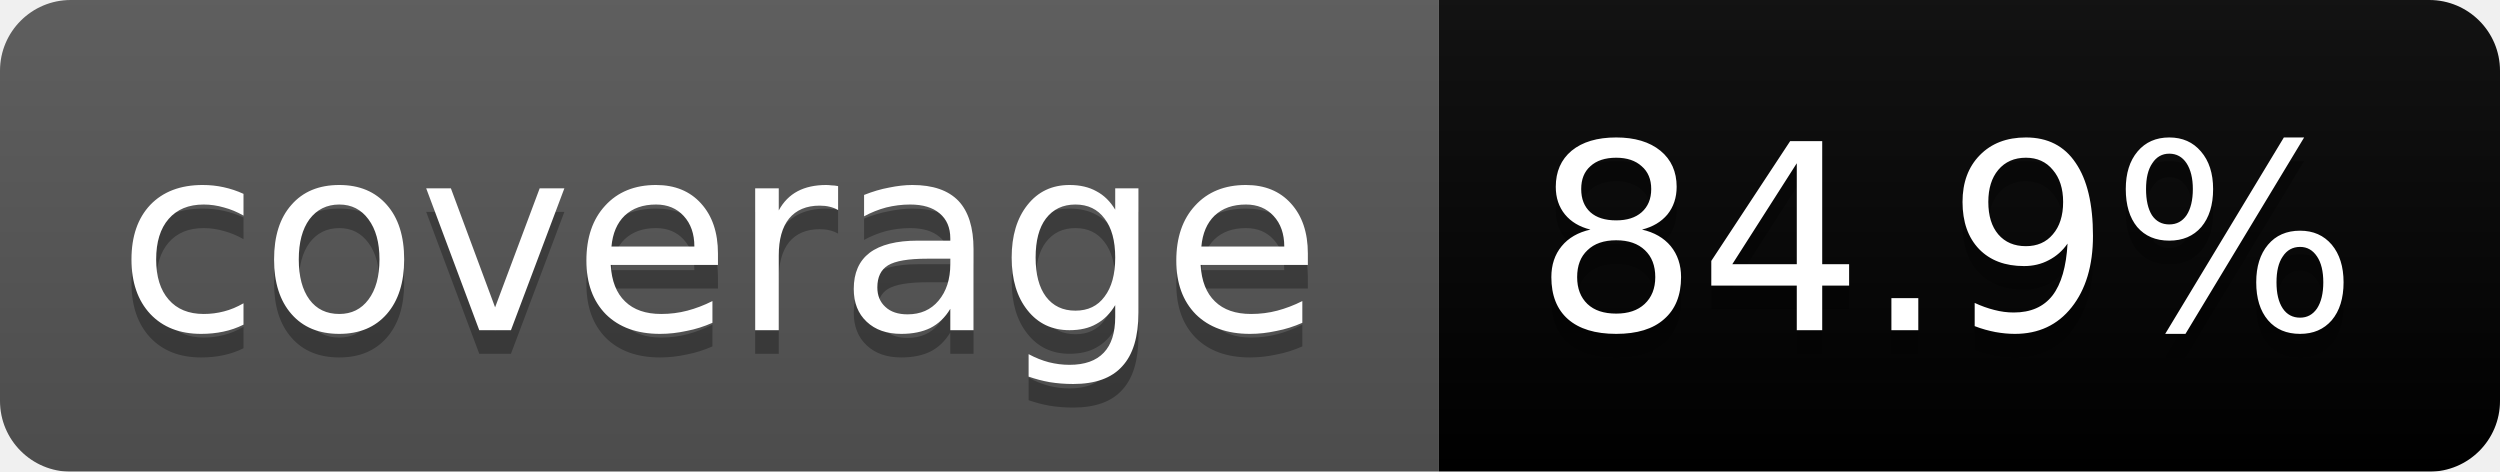
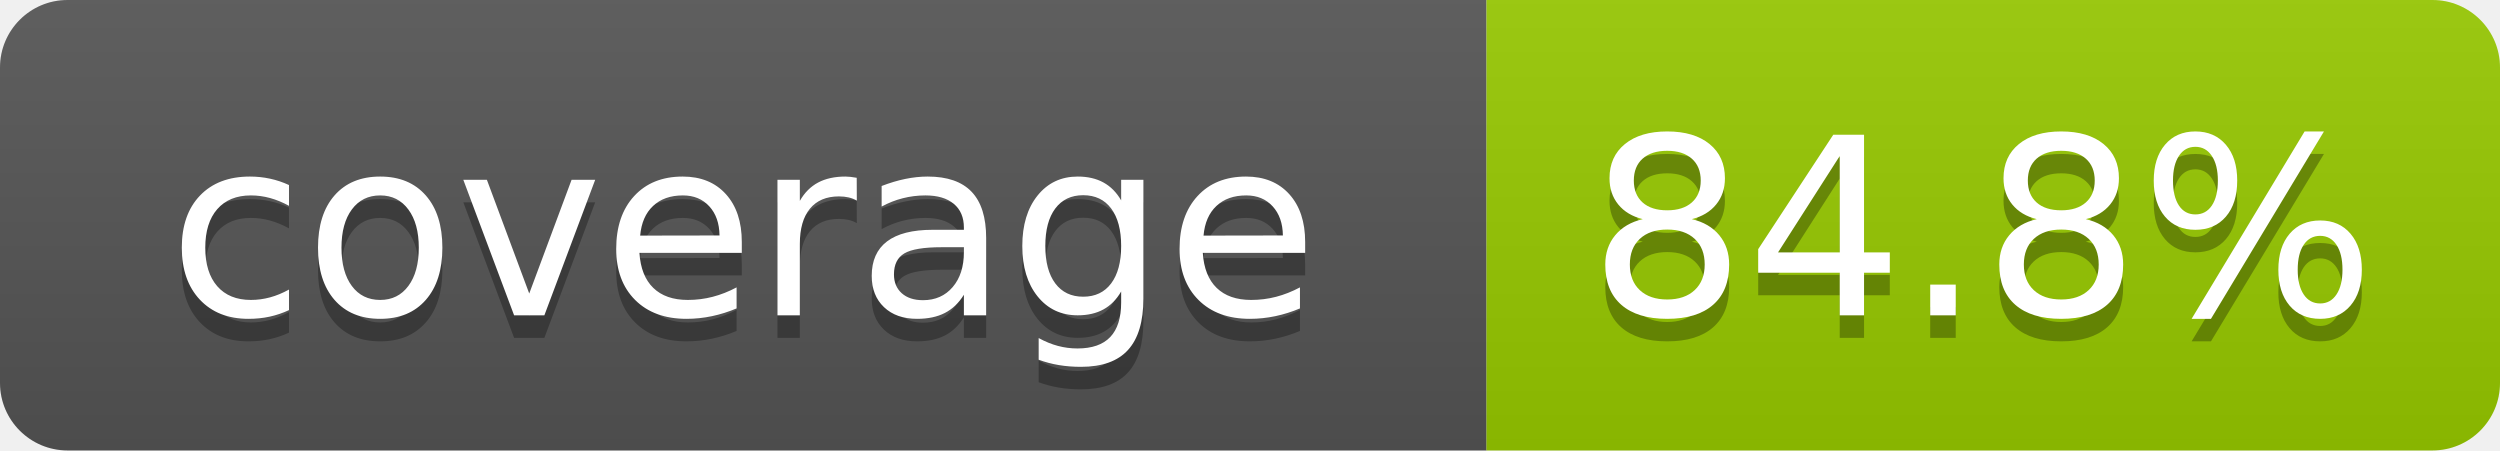
- <svg xmlns="http://www.w3.org/2000/svg" width="106" height="20">
-   <linearGradient id="b" x2="0" y2="100%">
+ <svg xmlns="http://www.w3.org/2000/svg" width="111" height="20" role="img" aria-label="coverage: 84.8%">
+   <linearGradient id="s" x2="0" y2="100%">
    <stop offset="0" stop-color="#bbb" stop-opacity=".1" />
    <stop offset="1" stop-opacity=".1" />
  </linearGradient>
-   <mask id="a">
-     <rect width="106" height="20" rx="3" fill="#fff" />
-   </mask>
-   <g mask="url(#a)">
-     <path fill="#555" d="M0 0h61v20H0z" />
-     <path fill="brightgreen" d="M61 0h45v20H61z" />
-     <path fill="url(#b)" d="M0 0h106v20H0z" />
+   <clipPath id="r">
+     <rect width="111" height="20" rx="3" fill="#fff" />
+   </clipPath>
+   <g clip-path="url(#r)">
+     <rect width="66" height="20" fill="#555" />
+     <rect x="66" width="45" height="20" fill="#97ca00" />
+     <rect width="111" height="20" fill="url(#s)" />
  </g>
-   <g fill="#fff" text-anchor="middle" font-family="DejaVu Sans,Verdana,Geneva,sans-serif" font-size="11">
-     <text x="30.5" y="15" fill="#010101" fill-opacity=".3">coverage</text>
-     <text x="30.5" y="14">coverage</text>
-     <text x="82.5" y="15" fill="#010101" fill-opacity=".3">84.9%</text>
-     <text x="82.5" y="14">84.9%</text>
+   <g fill="#fff" text-anchor="middle" font-family="Verdana,Geneva,DejaVu Sans,sans-serif" text-rendering="geometricPrecision" font-size="110">
+     <text aria-hidden="true" x="330" y="150" fill="#010101" fill-opacity=".3" transform="scale(.1)" textLength="560">coverage</text>
+     <text x="330" y="140" transform="scale(.1)" fill="#fff" textLength="560">coverage</text>
+     <text aria-hidden="true" x="880" y="150" fill="#010101" fill-opacity=".3" transform="scale(.1)" textLength="350">84.8%</text>
+     <text x="880" y="140" transform="scale(.1)" fill="#fff" textLength="350">84.8%</text>
  </g>
</svg>
